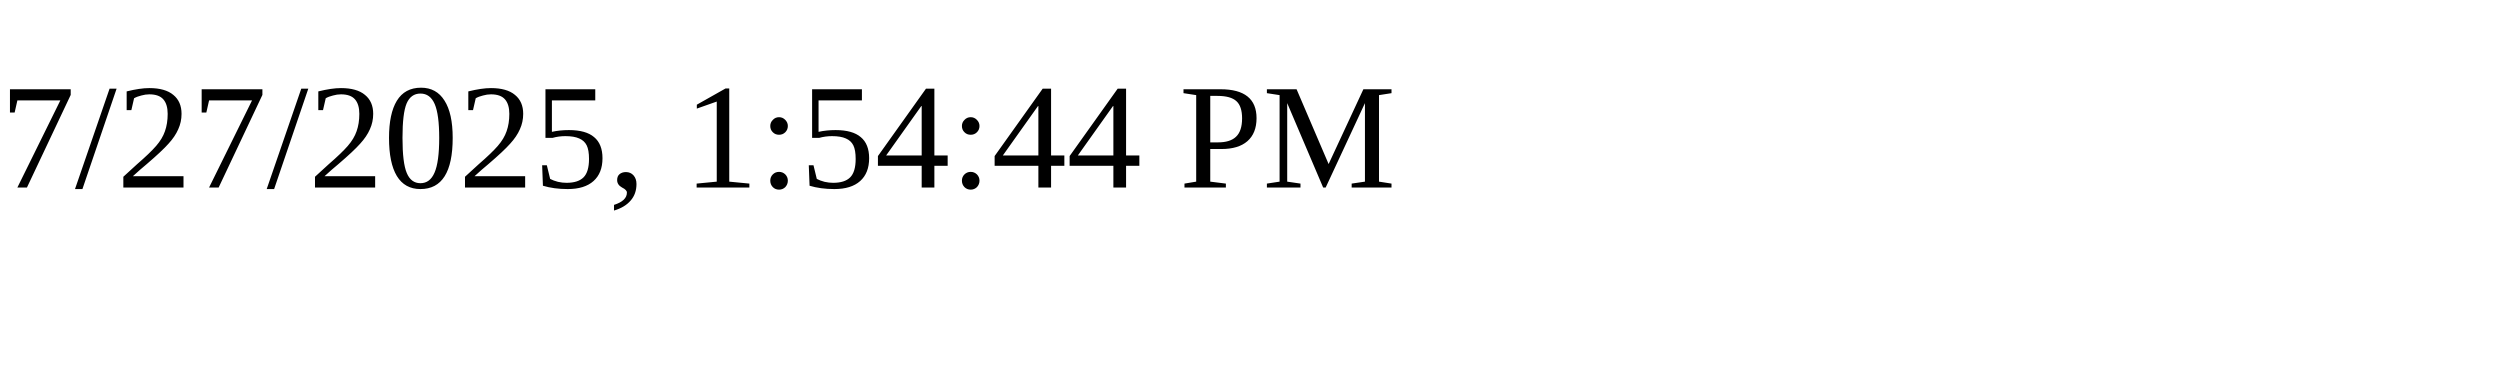
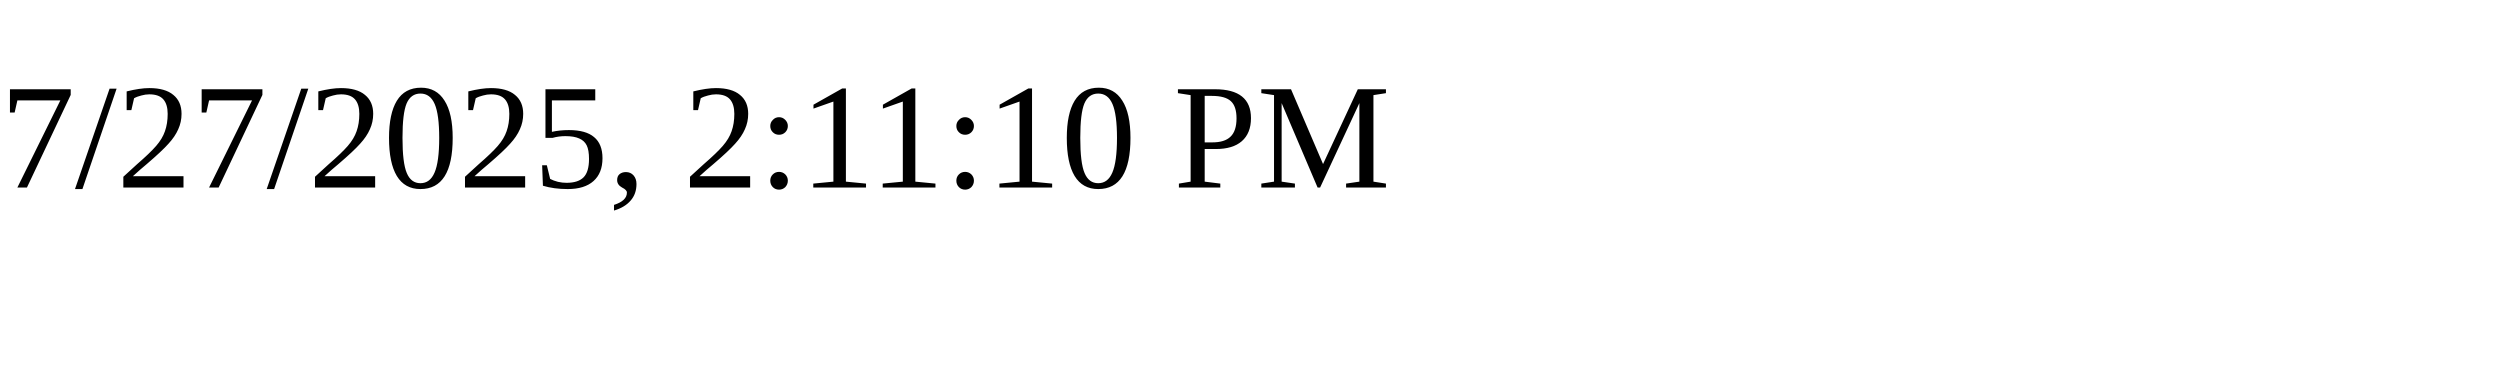
<svg xmlns="http://www.w3.org/2000/svg" height="30" width="200">
-   <text x="0" y="15">7/27/2025, 1:54:44 PM</text>
+   <text x="0" y="15">7/27/2025, 2:11:10 PM</text>
</svg>
